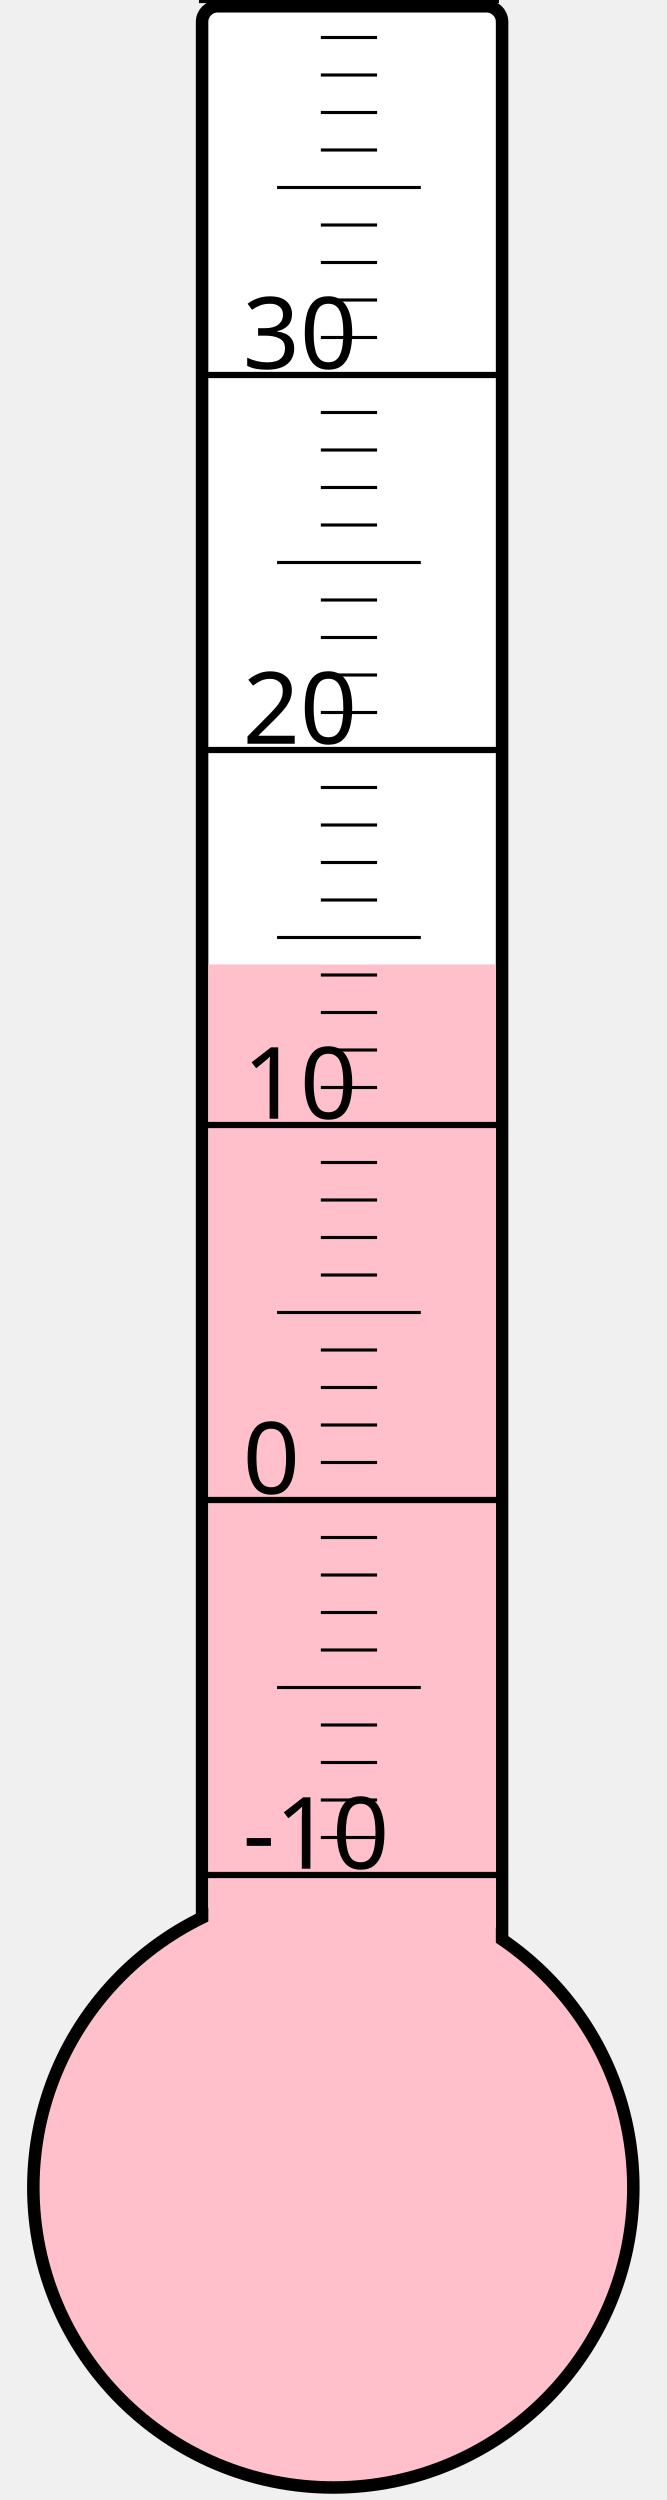
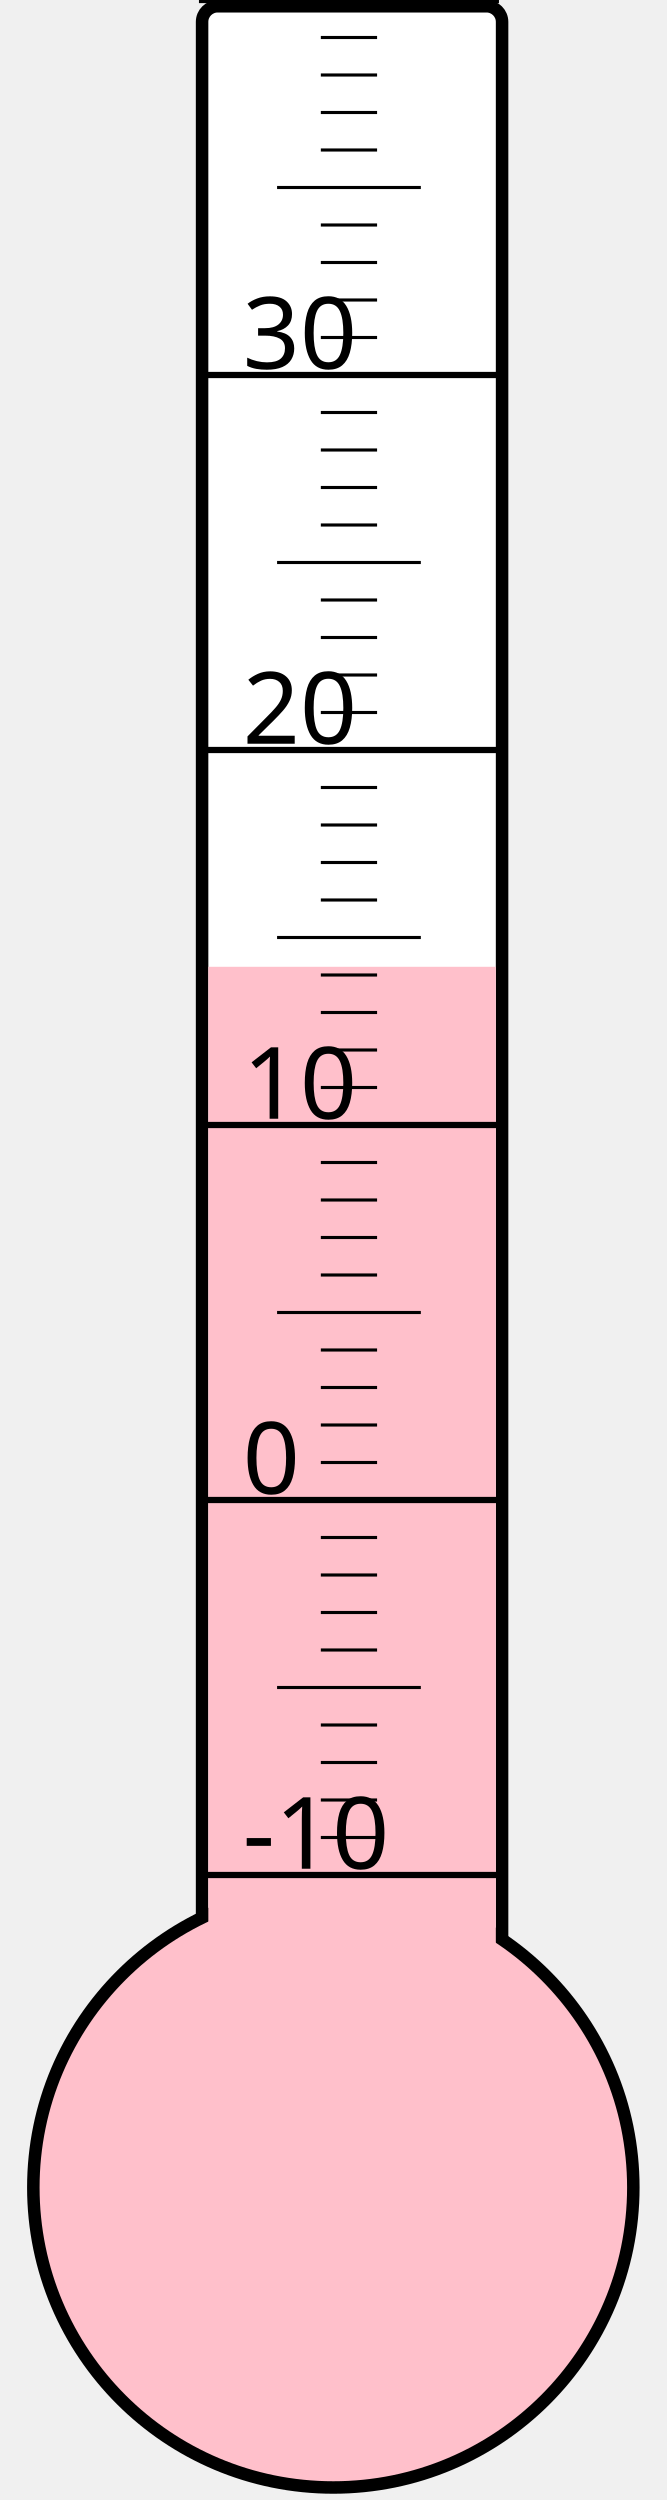
<svg xmlns="http://www.w3.org/2000/svg" width="40px" height="150px" viewBox="0 0 200 800">
  <rect width="200" height="800" x="0" y="0" style="fill: #ffffeb; fill-opacity: 0;" />
  <rect width="96" height="680" x="58" y="2" rx="5" ry="5" style="fill: white; fill-opacity: 1; stroke: black; stroke-width: 4;" />
  <circle cx="100" cy="700" r="96" style="fill: pink; stroke: black; stroke-width: 4;" />
-   <rect width="92" height="391.375" x="60" y="308.625" style="fill: pink; fill-opacity: 1; stroke-width: 0;" />
+   <rect width="92" height="390.625" x="60" y="309.375" style="fill: pink; fill-opacity: 1; stroke-width: 0;" />
  <text x="71" y="598" style="font-family: sans-serif; font-size: 24pt;">-10</text>
  <text x="71" y="478" style="font-family: sans-serif; font-size: 24pt;">0</text>
  <text x="71" y="358" style="font-family: sans-serif; font-size: 24pt;">10</text>
  <text x="71" y="238" style="font-family: sans-serif; font-size: 24pt;">20</text>
  <text x="71" y="118" style="font-family: sans-serif; font-size: 24pt;">30</text>
  <g style="stroke: black;">
    <line x1="57" y1="600" x2="153" y2="600" style="stroke-width: 2;" />
    <line x1="96" y1="588" x2="114" y2="588" style="stroke-width: 1;" />
    <line x1="96" y1="576" x2="114" y2="576" style="stroke-width: 1;" />
    <line x1="96" y1="564" x2="114" y2="564" style="stroke-width: 1;" />
    <line x1="96" y1="552" x2="114" y2="552" style="stroke-width: 1;" />
    <line x1="82" y1="540" x2="128" y2="540" style="stroke-width: 1;" />
    <line x1="96" y1="528" x2="114" y2="528" style="stroke-width: 1;" />
    <line x1="96" y1="516" x2="114" y2="516" style="stroke-width: 1;" />
    <line x1="96" y1="504" x2="114" y2="504" style="stroke-width: 1;" />
    <line x1="96" y1="492" x2="114" y2="492" style="stroke-width: 1;" />
    <line x1="57" y1="480" x2="153" y2="480" style="stroke-width: 2;" />
    <line x1="96" y1="468" x2="114" y2="468" style="stroke-width: 1;" />
    <line x1="96" y1="456" x2="114" y2="456" style="stroke-width: 1;" />
    <line x1="96" y1="444" x2="114" y2="444" style="stroke-width: 1;" />
    <line x1="96" y1="432" x2="114" y2="432" style="stroke-width: 1;" />
    <line x1="82" y1="420" x2="128" y2="420" style="stroke-width: 1;" />
    <line x1="96" y1="408" x2="114" y2="408" style="stroke-width: 1;" />
    <line x1="96" y1="396" x2="114" y2="396" style="stroke-width: 1;" />
    <line x1="96" y1="384" x2="114" y2="384" style="stroke-width: 1;" />
    <line x1="96" y1="372" x2="114" y2="372" style="stroke-width: 1;" />
    <line x1="57" y1="360" x2="153" y2="360" style="stroke-width: 2;" />
    <line x1="96" y1="348" x2="114" y2="348" style="stroke-width: 1;" />
    <line x1="96" y1="336" x2="114" y2="336" style="stroke-width: 1;" />
    <line x1="96" y1="324" x2="114" y2="324" style="stroke-width: 1;" />
    <line x1="96" y1="312" x2="114" y2="312" style="stroke-width: 1;" />
    <line x1="82" y1="300" x2="128" y2="300" style="stroke-width: 1;" />
    <line x1="96" y1="288" x2="114" y2="288" style="stroke-width: 1;" />
    <line x1="96" y1="276" x2="114" y2="276" style="stroke-width: 1;" />
    <line x1="96" y1="264" x2="114" y2="264" style="stroke-width: 1;" />
    <line x1="96" y1="252" x2="114" y2="252" style="stroke-width: 1;" />
    <line x1="57" y1="240" x2="153" y2="240" style="stroke-width: 2;" />
    <line x1="96" y1="228" x2="114" y2="228" style="stroke-width: 1;" />
    <line x1="96" y1="216" x2="114" y2="216" style="stroke-width: 1;" />
    <line x1="96" y1="204" x2="114" y2="204" style="stroke-width: 1;" />
    <line x1="96" y1="192" x2="114" y2="192" style="stroke-width: 1;" />
    <line x1="82" y1="180" x2="128" y2="180" style="stroke-width: 1;" />
    <line x1="96" y1="168" x2="114" y2="168" style="stroke-width: 1;" />
    <line x1="96" y1="156" x2="114" y2="156" style="stroke-width: 1;" />
    <line x1="96" y1="144" x2="114" y2="144" style="stroke-width: 1;" />
    <line x1="96" y1="132" x2="114" y2="132" style="stroke-width: 1;" />
    <line x1="57" y1="120" x2="153" y2="120" style="stroke-width: 2;" />
    <line x1="96" y1="108" x2="114" y2="108" style="stroke-width: 1;" />
    <line x1="96" y1="96" x2="114" y2="96" style="stroke-width: 1;" />
    <line x1="96" y1="84" x2="114" y2="84" style="stroke-width: 1;" />
    <line x1="96" y1="72" x2="114" y2="72" style="stroke-width: 1;" />
    <line x1="82" y1="60" x2="128" y2="60" style="stroke-width: 1;" />
    <line x1="96" y1="48" x2="114" y2="48" style="stroke-width: 1;" />
    <line x1="96" y1="36" x2="114" y2="36" style="stroke-width: 1;" />
    <line x1="96" y1="24" x2="114" y2="24" style="stroke-width: 1;" />
    <line x1="96" y1="12" x2="114" y2="12" style="stroke-width: 1;" />
    <line x1="57" y1="0" x2="153" y2="0" style="stroke-width: 2;" />
  </g>
</svg>
